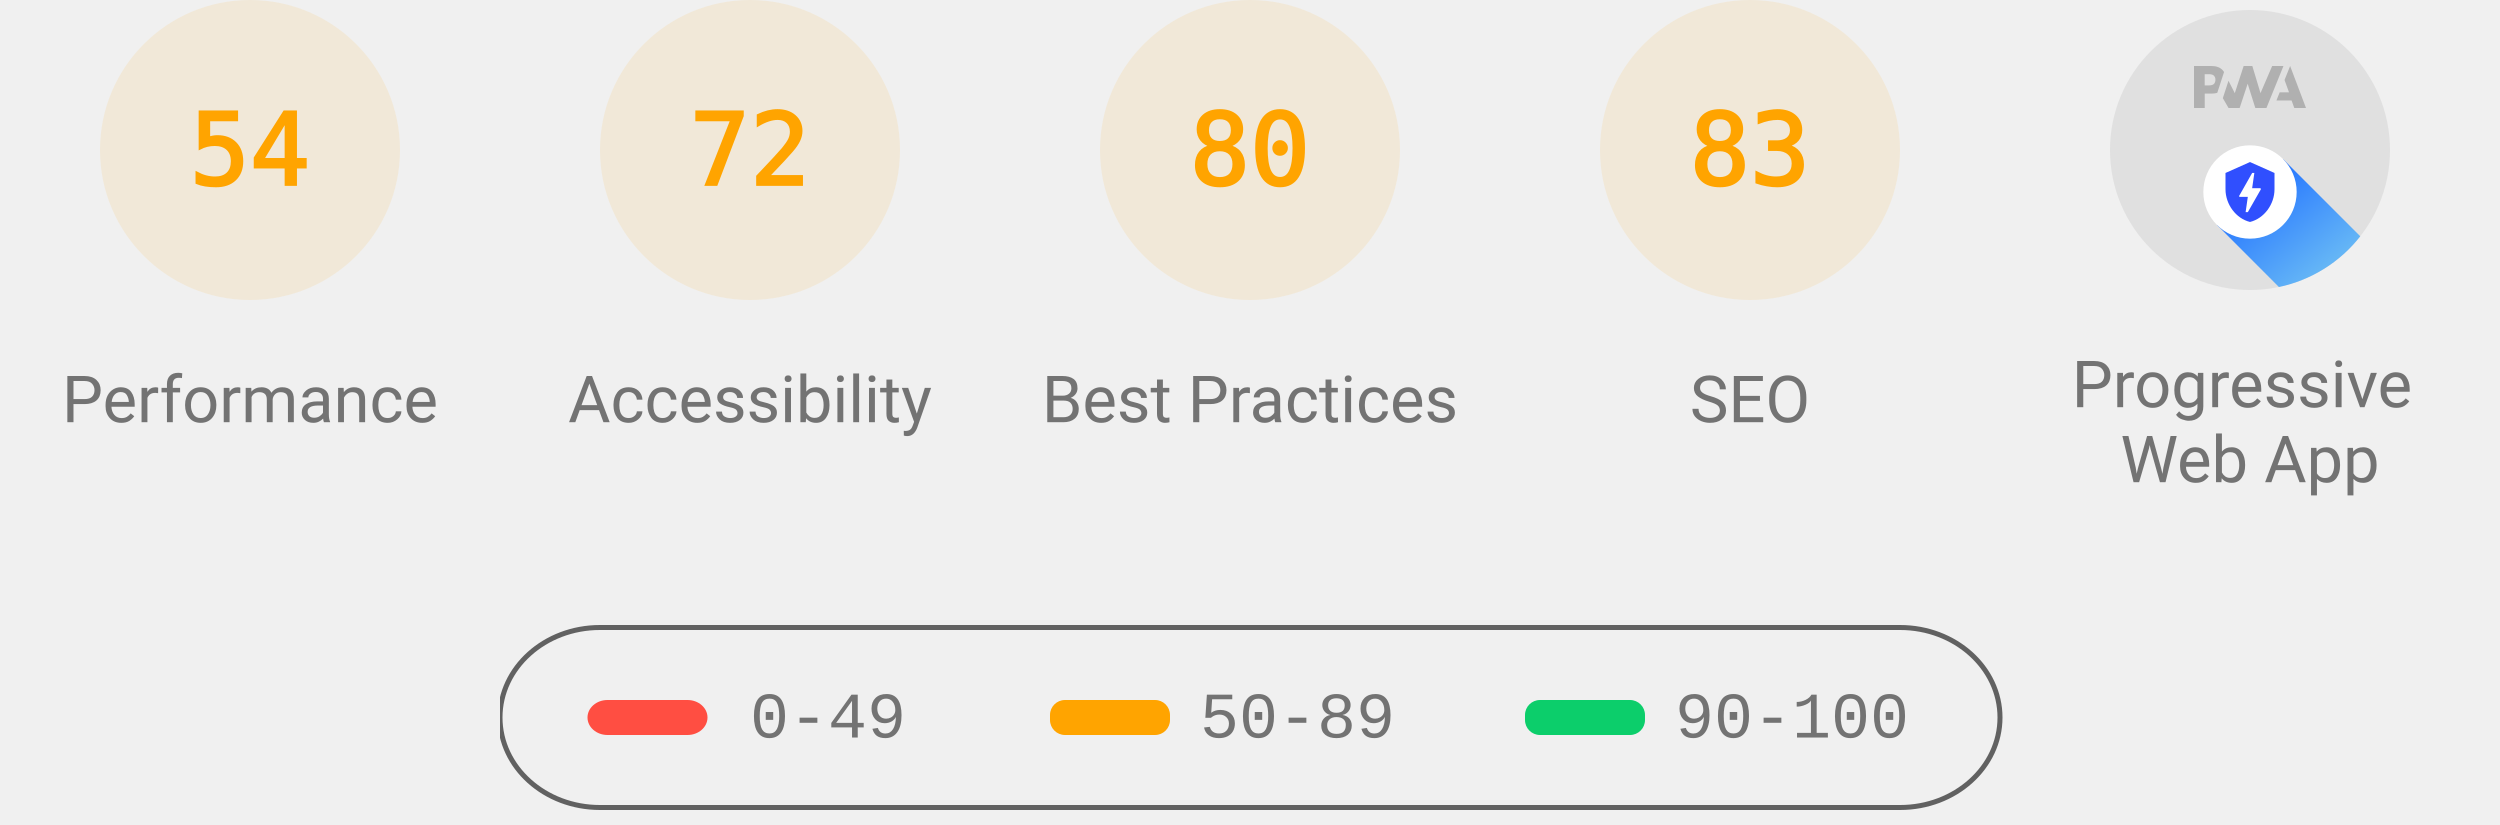
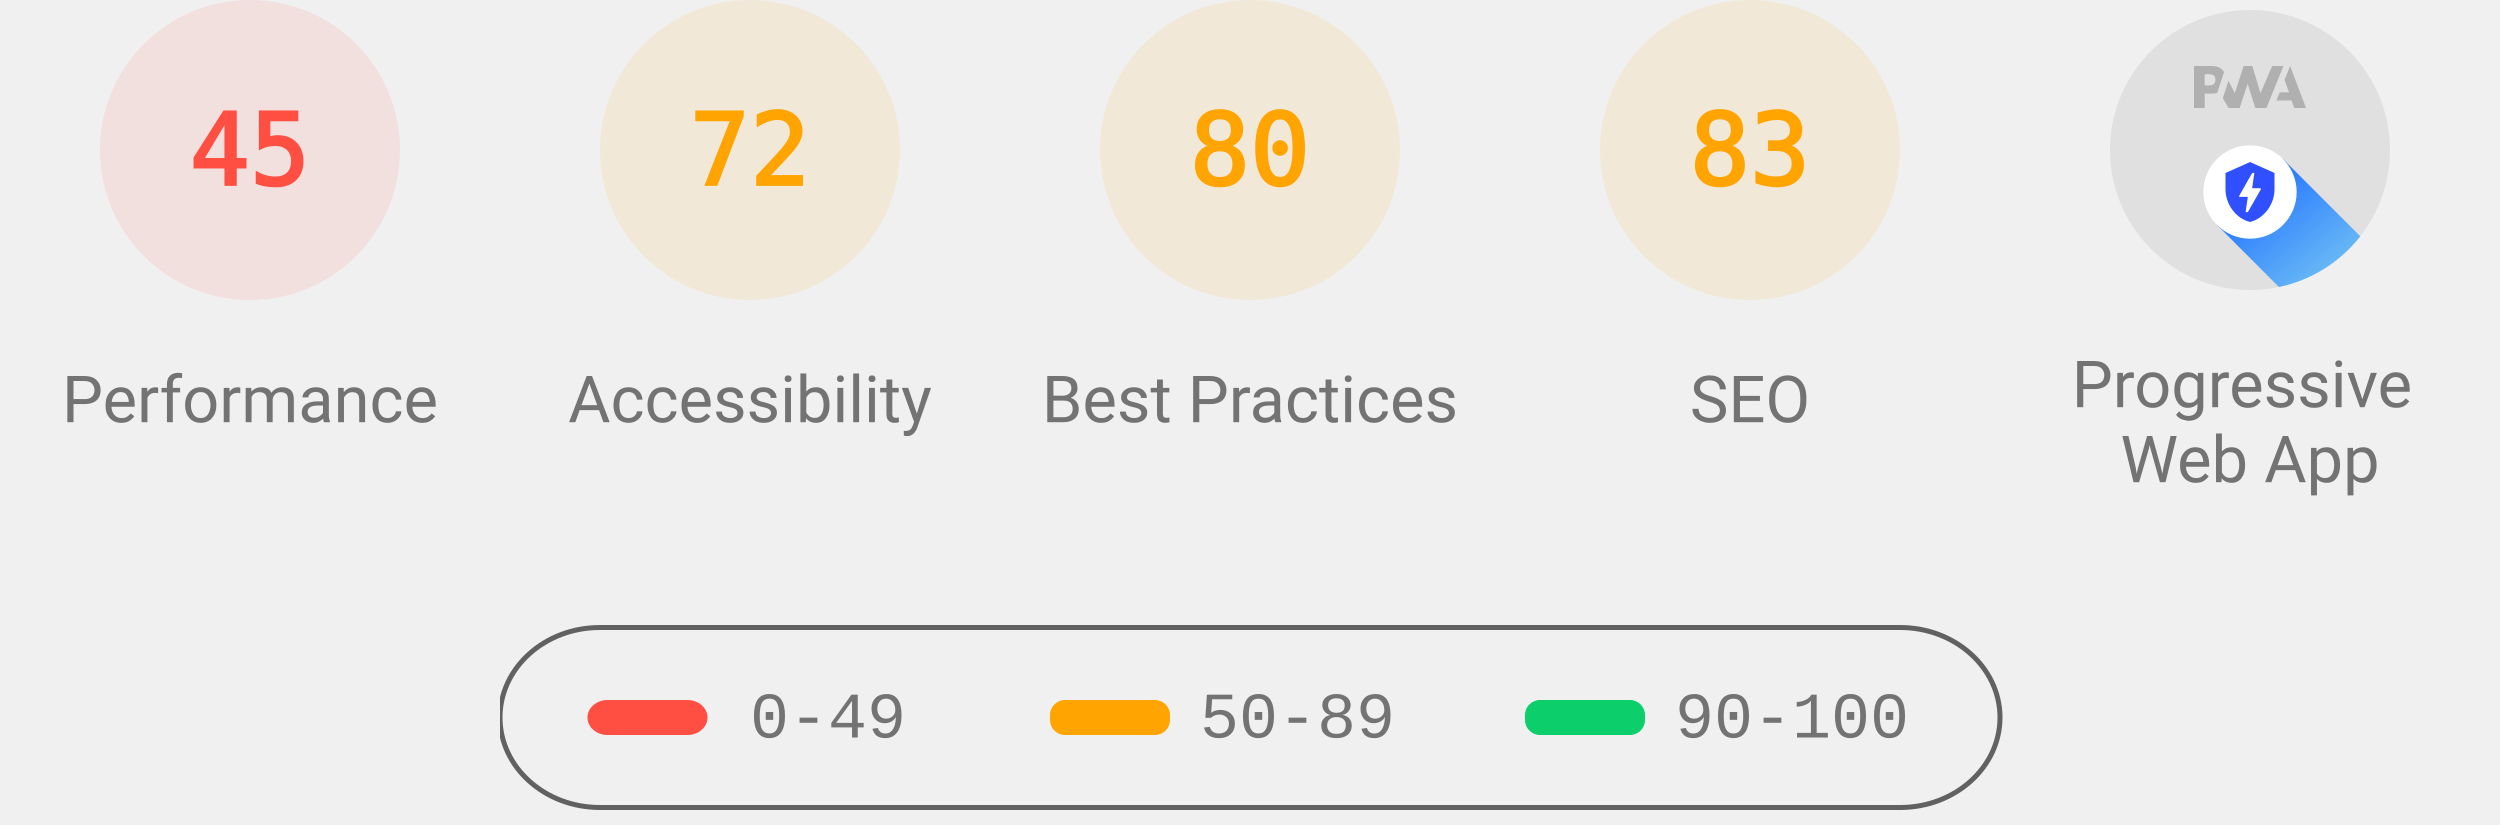
<svg xmlns="http://www.w3.org/2000/svg" class="theme--agnostic" fill="none" width="1000" height="330">
  <style>
			.gauge-base {
				opacity: 0.1
			}

			.gauge-arc {
				fill: none;
				animation-delay: 250ms;
				stroke-linecap: round;
				transform: rotate(-90deg);
				transform-origin: 100px 60px;
				animation: load-gauge 1s ease forwards
			}

			.guage-text {
				font-size: 40px;
				font-family: monospace;
				text-align: center
			}

			.guage-red {
				color: #ff4e42;
				fill: #ff4e42;
				stroke: #ff4e42
			}
			.guage-orange {
				color: #ffa400;
				fill: #ffa400;
				stroke: #ffa400
			}
			.guage-green {
				color: #0cce6b;
				fill: #0cce6b;
				stroke: #0cce6b
			}
			.theme--agnostic .guage-undefined {
				color: #5c5c5c;
				fill: #5c5c5c;
				stroke: #5c5c5c
			}
			.theme--light .guage-undefined {
				color: #1e1e1e;
				fill: #1e1e1e;
				stroke: #1e1e1e
			}
			.theme--dark .guage-undefined {
				color: #f5f5f5;
				fill: #f5f5f5;
				stroke: #f5f5f5
			}

			.guage-title {
				stroke: none;
				font-size: 26px;
				line-height: 26px;
				font-family: Roboto, Halvetica, Arial, sans-serif
			}
			.metric.guage-title {
				font-family: 'Courier New', Courier, monospace
			}
			.theme--agnostic .guage-title {
				color: #737373;
				fill: #737373
			}
			.theme--light .guage-title {
				color: #212121;
				fill: #212121
			}
			.theme--dark .guage-title {
				color: #f5f5f5;
				fill: #f5f5f5
			}

			@keyframes load-gauge {
				from {
					stroke-dasharray: 0 352.858
				}
			}
			.lh-gauge--pwa__disc {
				fill: #e0e0e0
			}
			.lh-gauge--pwa__logo {
				position: relative;
				fill: #b0b0b0
			}
			.lh-gauge--pwa__invisible {
				display: none
			}
			.lh-gauge--pwa__visible {
				display: inline
			}
			.guage-invisible {
				display: none
			}
			.lh-gauge--pwa__logo--primary-color {
				fill: #304ffe
			}
			.theme--agnostic .lh-gauge--pwa__logo--secondary-color {
				fill: #787878
			}
			.theme--light .lh-gauge--pwa__logo--secondary-color {
				fill: #3d3d3d
			}
			.theme--dark .lh-gauge--pwa__logo--secondary-color {
				fill: #d8b6b6
			}
			.theme--light #svg_2 {
				stroke: #00000022
			}
			.theme--agnostic #svg_2 {
				stroke: #616161
			}
			.theme--light #svg_2 {
				stroke: #00000022
			}
			.theme--dark #svg_2 {
				stroke: #f5f5f566
			}
		</style>
-   <svg class="guage-div guage-perf guage-orange" viewBox="0 0 200 200" width="200" height="200" x="0" y="0">
-     <circle class="gauge-base" r="56" cx="100" cy="60" stroke-width="8" />
-     <circle class="gauge-arc guage-arc-1" r="56" cx="100" cy="60" stroke-width="8" style="stroke-dasharray: 190.003, 351.858;" />
-     <text class="guage-text" x="100px" y="60px" alignment-baseline="central" dominant-baseline="central" text-anchor="middle">54</text>
+   <svg class="guage-div guage-perf guage-red" viewBox="0 0 200 200" width="200" height="200" x="0" y="0">
+     <circle class="gauge-base" r="56" cx="100" cy="60" stroke-width="8" />
+     <circle class="gauge-arc guage-arc-1" r="56" cx="100" cy="60" stroke-width="8" style="stroke-dasharray: 158.336, 351.858;" />
+     <text class="guage-text" x="100px" y="60px" alignment-baseline="central" dominant-baseline="central" text-anchor="middle">45</text>
    <text class="guage-title" x="100px" y="160px" alignment-baseline="central" dominant-baseline="central" text-anchor="middle">Performance</text>
  </svg>
  <svg class="guage-div guage-acc guage-orange" viewBox="0 0 200 200" width="200" height="200" x="200" y="0">
    <circle class="gauge-base" r="56" cx="100" cy="60" stroke-width="8" />
    <circle class="gauge-arc guage-arc-2" r="56" cx="100" cy="60" stroke-width="8" style="stroke-dasharray: 253.338, 351.858;" />
    <text class="guage-text" x="100px" y="60px" alignment-baseline="central" dominant-baseline="central" text-anchor="middle">72</text>
    <text class="guage-title" x="100px" y="160px" alignment-baseline="central" dominant-baseline="central" text-anchor="middle">Accessibility</text>
  </svg>
  <svg class="guage-div guage-best guage-orange" viewBox="0 0 200 200" width="200" height="200" x="400" y="0">
    <circle class="gauge-base" r="56" cx="100" cy="60" stroke-width="8" />
    <circle class="gauge-arc guage-arc-3" r="56" cx="100" cy="60" stroke-width="8" style="stroke-dasharray: 281.486, 351.858;" />
    <text class="guage-text" x="100px" y="60px" alignment-baseline="central" dominant-baseline="central" text-anchor="middle">80</text>
    <text class="guage-title" x="100px" y="160px" alignment-baseline="central" dominant-baseline="central" text-anchor="middle">Best Practices</text>
  </svg>
  <svg class="guage-div guage-seo guage-orange" viewBox="0 0 200 200" width="200" height="200" x="600" y="0">
    <circle class="gauge-base" r="56" cx="100" cy="60" stroke-width="8" />
    <circle class="gauge-arc guage-arc-4" r="56" cx="100" cy="60" stroke-width="8" style="stroke-dasharray: 292.042, 351.858;" />
    <text class="guage-text" x="100px" y="60px" alignment-baseline="central" dominant-baseline="central" text-anchor="middle">83</text>
    <text class="guage-title" x="100px" y="160px" alignment-baseline="central" dominant-baseline="central" text-anchor="middle">SEO</text>
  </svg>
  <svg class="guage-div guage-pwa " viewBox="0 0 200 200" width="200" height="200" x="800" y="0">
    <svg viewBox="0 0 60 60" width="112" height="112" x="44" y="4">
      <defs>
        <linearGradient id="lh-gauge--pwa__check-circle__gradient-0" x1="50%" y1="0%" x2="50%" y2="100%">
          <stop stop-color="#00C852" offset="0%" />
          <stop stop-color="#009688" offset="100%" />
        </linearGradient>
        <linearGradient id="lh-gauge--pwa__installable__shadow-gradient-0" x1="76.056%" x2="24.111%" y1="82.995%" y2="24.735%">
          <stop stop-color="#A5D6A7" offset="0%" />
          <stop stop-color="#80CBC4" offset="100%" />
        </linearGradient>
        <linearGradient id="lh-gauge--pwa__fast-reliable__shadow-gradient-0" x1="76.056%" y1="82.995%" x2="25.678%" y2="26.493%">
          <stop stop-color="#64B5F6" offset="0%" />
          <stop stop-color="#2979FF" offset="100%" />
        </linearGradient>
        <g id="lh-gauge--pwa__fast-reliable-badge-0">
          <circle fill="#FFFFFF" cx="10" cy="10" r="10" />
          <path fill="#304FFE" d="M10 3.58l5.25 2.34v3.5c0 3.23-2.24 6.26-5.25 7-3.01-.74-5.25-3.77-5.25-7v-3.5L10 3.58zm-.47 10.74l2.76-4.83.03-.07c.04-.08 0-.24-.22-.24h-1.64l.47-3.26h-.47l-2.7 4.77c-.02.01.05-.1-.04.05-.09.16-.1.31.18.31h1.63l-.47 3.27h.47z" />
        </g>
        <g id="lh-gauge--pwa__installable-badge-0">
          <circle fill="#FFFFFF" cx="10" cy="10" r="10" />
          <path fill="#009688" d="M10 4.167A5.835 5.835 0 0 0 4.167 10 5.835 5.835 0 0 0 10 15.833 5.835 5.835 0 0 0 15.833 10 5.835 5.835 0 0 0 10 4.167zm2.917 6.416h-2.334v2.334H9.417v-2.334H7.083V9.417h2.334V7.083h1.166v2.334h2.334v1.166z" />
        </g>
      </defs>
      <g stroke="none" fill-rule="nonzero">
        <circle class="lh-gauge--pwa__disc" cx="30" cy="30" r="30" />
        <g class="lh-gauge--pwa__logo">
          <path d="M35.66 19.39l.7-1.75h2L37.4 15 38.6 12l3.4 9h-2.51l-.58-1.61z" />
          <path d="M33.52 21l3.65-9h-2.42l-2.5 5.82L30.5 12h-1.86l-1.9 5.82-1.35-2.65-1.21 3.72L25.4 21h2.38l1.72-5.2 1.64 5.2z" />
          <path fill-rule="nonzero" d="M20.3 17.91h1.48c.45 0 .85-.05 1.2-.15l.39-1.18 1.07-3.3a2.64 2.64 0 0 0-.28-.37c-.55-.6-1.36-.91-2.42-.91H18v9h2.3V17.9zm1.96-3.84c.22.22.33.5.33.87 0 .36-.1.65-.29.87-.2.23-.59.35-1.15.35h-.86v-2.41h.87c.52 0 .89.1 1.1.32z" />
        </g>
        <rect class="lh-gauge--pwa__component lh-gauge--pwa__na-line lh-gauge--pwa__invisible" fill="#FFFFFF" x="20" y="32" width="20" height="4" rx="2" />
        <g class="lh-gauge--pwa__component lh-gauge--pwa__fast-reliable-badge lh-gauge--pwa__visible" transform="translate(20, 29)">
          <path fill="url(#lh-gauge--pwa__fast-reliable__shadow-gradient-0)" d="M33.63 19.49A30 30 0 0 1 16.2 30.36L3 17.14 17.14 3l16.49 16.49z" />
          <use href="#lh-gauge--pwa__fast-reliable-badge-0" />
        </g>
        <g class="lh-gauge--pwa__component lh-gauge--pwa__installable-badge lh-gauge--pwa__invisible" transform="translate(20, 29)">
          <path fill="url(#lh-gauge--pwa__installable__shadow-gradient-0)" d="M33.629 19.487c-4.272 5.453-10.391 9.39-17.415 10.869L3 17.142 17.142 3 33.63 19.487z" />
          <use href="#lh-gauge--pwa__installable-badge-0" />
        </g>
        <g class="lh-gauge--pwa__component lh-gauge--pwa__fast-reliable-installable-badges lh-gauge--pwa__invisible">
          <g transform="translate(8, 29)">
            <path fill="url(#lh-gauge--pwa__fast-reliable__shadow-gradient-0)" d="M16.321 30.463L3 17.143 17.142 3l22.365 22.365A29.864 29.864 0 0 1 22 31c-1.942 0-3.84-.184-5.679-.537z" />
            <use href="#lh-gauge--pwa__fast-reliable-badge-0" />
          </g>
          <g transform="translate(32, 29)">
            <path fill="url(#lh-gauge--pwa__installable__shadow-gradient-0)" d="M25.982 11.84a30.107 30.107 0 0 1-13.08 15.203L3 17.143 17.142 3l8.84 8.84z" />
            <use href="#lh-gauge--pwa__installable-badge-0" />
          </g>
        </g>
        <g class="lh-gauge--pwa__component lh-gauge--pwa__check-circle lh-gauge--pwa__invisible" transform="translate(18, 28)">
          <circle fill="#FFFFFF" cx="12" cy="12" r="12" />
          <path fill="url(#lh-gauge--pwa__check-circle__gradient-0)" d="M12 2a10 10 0 1 0 0 20 10 10 0 0 0 0-20zm-2 15l-5-5 1.41-1.41L10 14.17l7.59-7.59L19 8l-9 9z" />
        </g>
      </g>
    </svg>
    <text class="guage-title" y="160px" alignment-baseline="central" dominant-baseline="central" text-anchor="middle">
      <tspan x="100px" dy="-6px">Progressive</tspan>
      <tspan x="100px" dy="30px">Web App</tspan>
    </text>
  </svg>
  <svg width="604" height="76" x="200" y="250">
    <g>
      <rect fill="none" id="canvas_background" height="80" width="604" y="-1" x="-1" />
      <g display="none" overflow="visible" y="0" x="0" height="100%" width="100%" id="canvasGrid">
        <rect fill="url(#gridpattern)" stroke-width="0" y="0" x="0" height="100%" width="100%" />
      </g>
    </g>
    <g>
      <rect fill-opacity="0" stroke-width="2" rx="40" id="svg_2" height="72" width="600" y="1" x="0" fill="#000000" />
      <rect stroke="#000" rx="8" id="svg_3" height="14" width="48" y="30" x="35" stroke-opacity="null" stroke-width="0" fill="#ff4e42" />
      <rect stroke="#000" rx="6" id="svg_4" height="14" width="48" y="30" x="220" stroke-opacity="null" stroke-width="0" fill="#ffa400" />
      <rect stroke="#000" rx="6" id="svg_5" height="14" width="48" y="30" x="410" stroke-opacity="null" stroke-width="0" fill="#0cce6b" />
      <text class="metric guage-title" xml:space="preserve" text-anchor="start" font-size="26" id="svg_6" y="45" x="100" stroke-opacity="null" stroke-width="0" stroke="#000">0-49</text>
      <text class="metric guage-title" xml:space="preserve" text-anchor="start" font-size="26" id="svg_7" y="45" x="280" stroke-opacity="null" stroke-width="0" stroke="#000">50-89</text>
      <text class="metric guage-title" xml:space="preserve" text-anchor="start" font-size="26" id="svg_8" y="45" x="470" stroke-opacity="null" stroke-width="0" stroke="#000">90-100</text>
    </g>
  </svg>
</svg>
